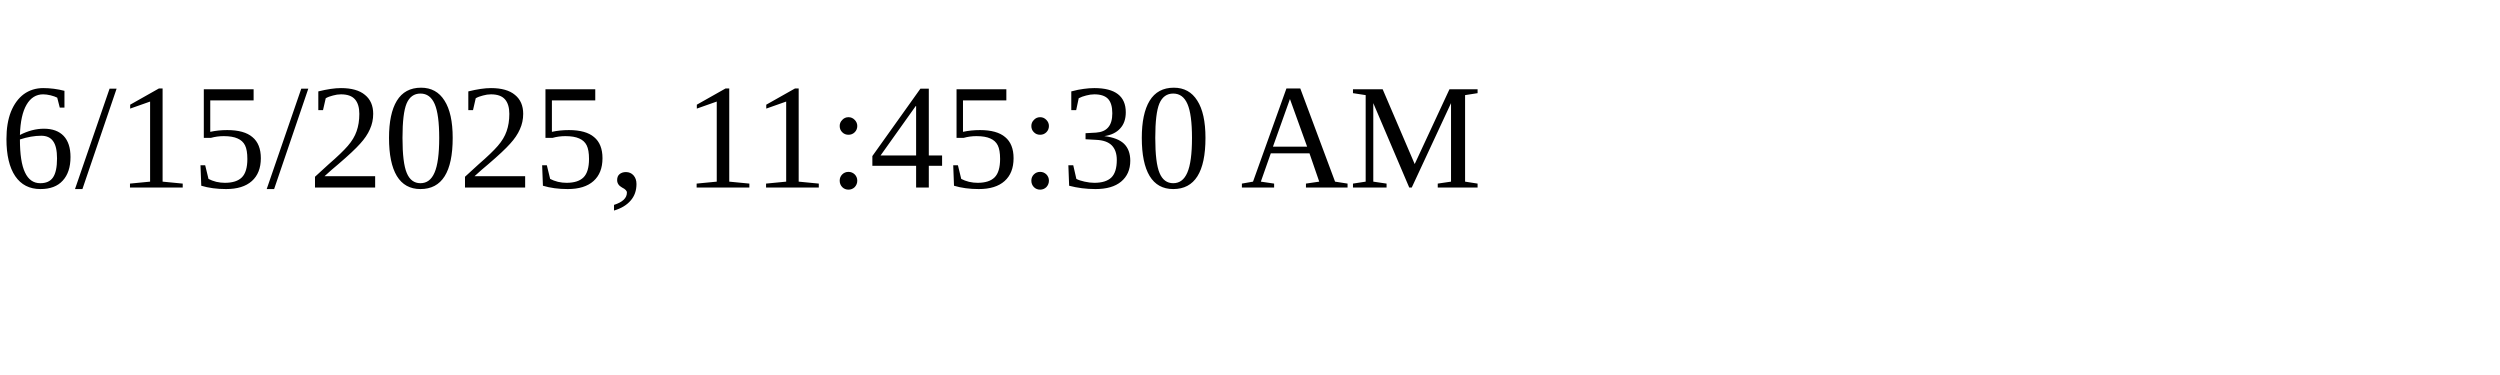
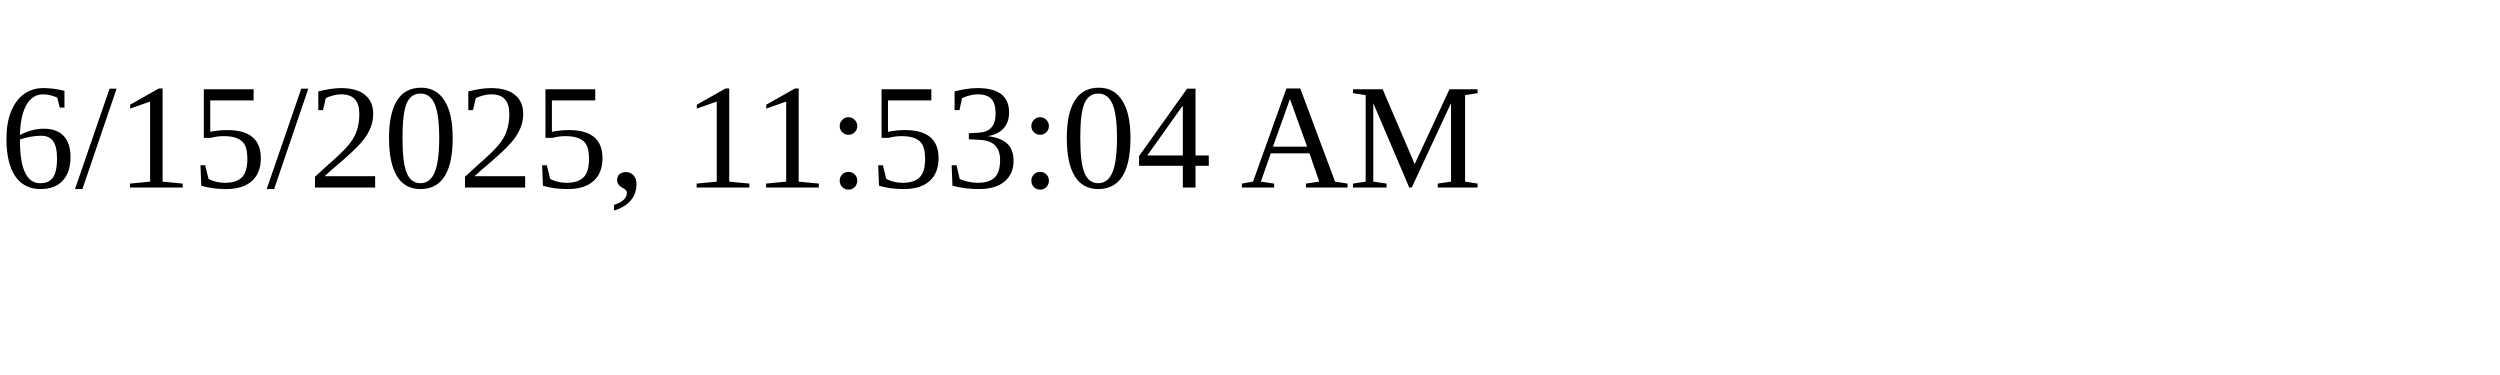
<svg xmlns="http://www.w3.org/2000/svg" height="30" width="200">
-   <text x="0" y="15">6/15/2025, 11:45:30 AM</text>
+   <text x="0" y="15">6/15/2025, 11:53:04 AM</text>
</svg>
